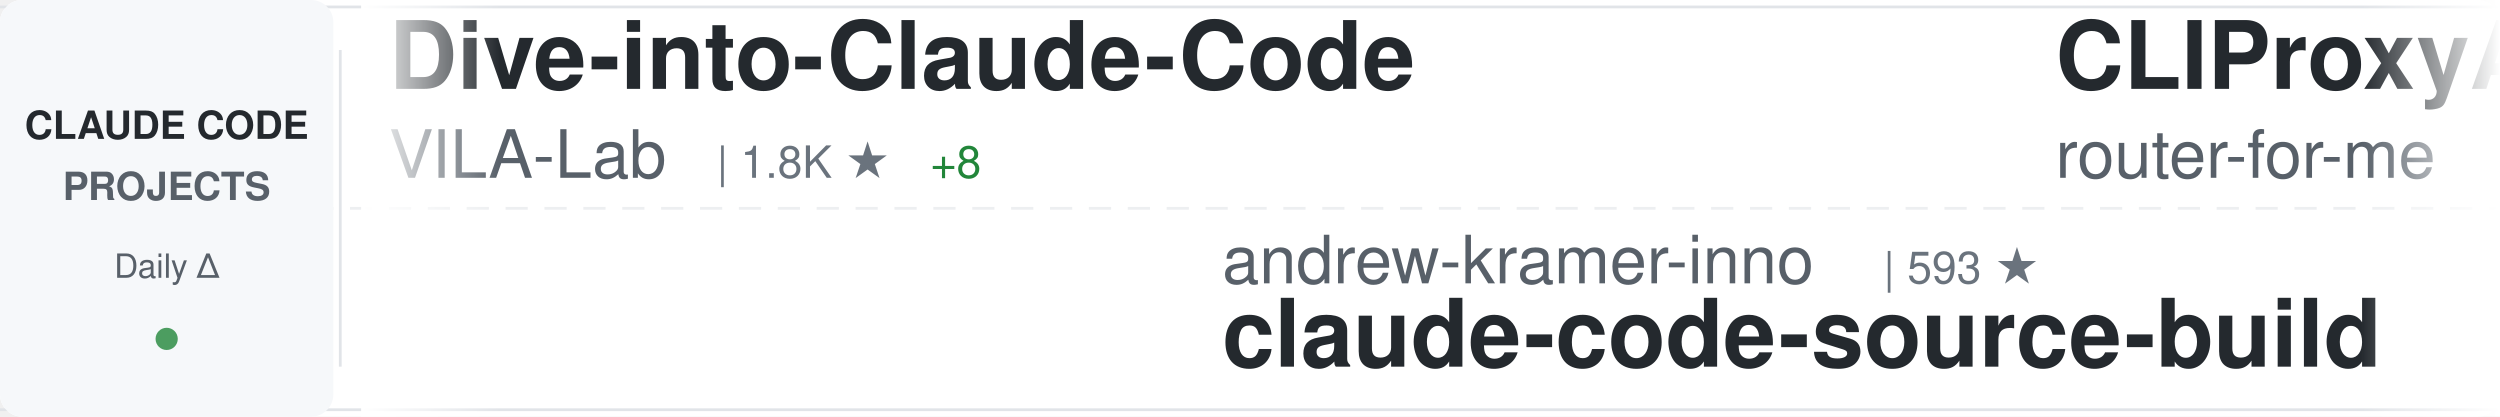
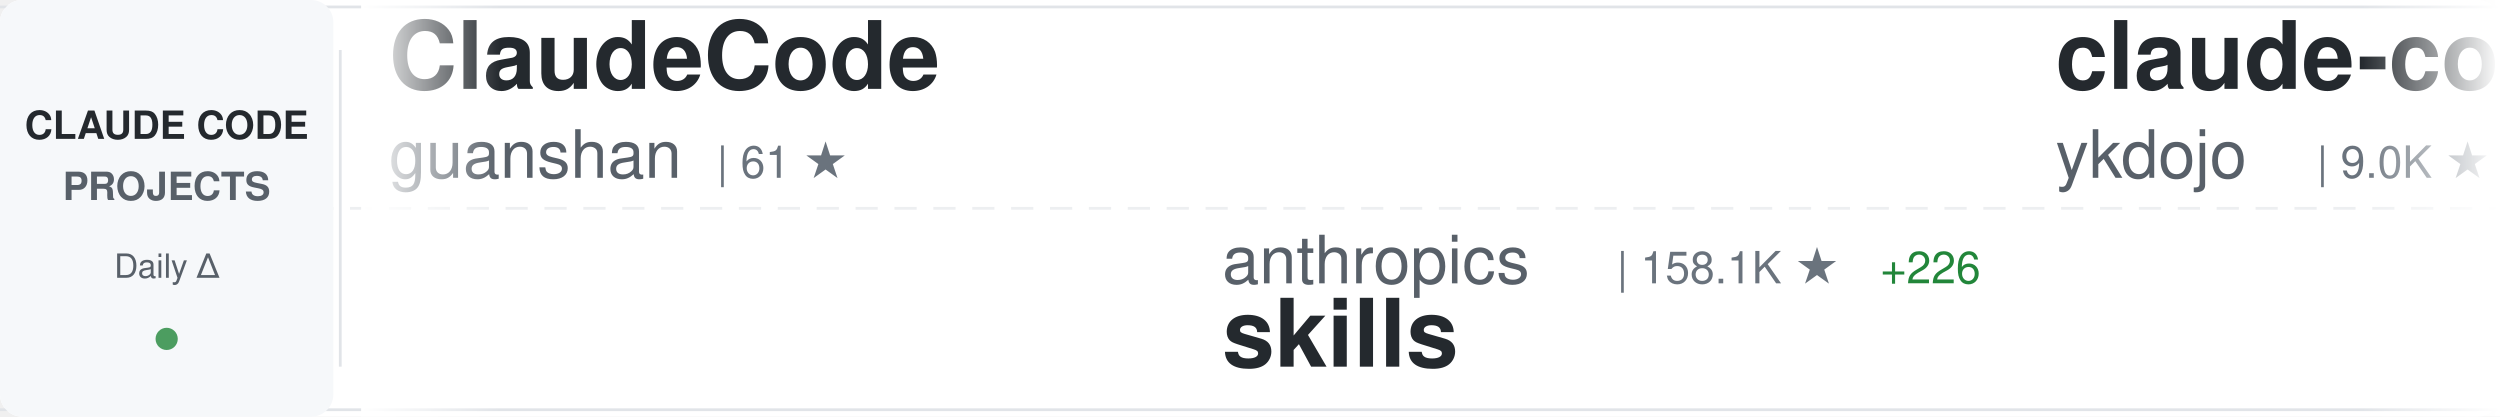
<svg xmlns="http://www.w3.org/2000/svg" width="900" height="150">
  <defs>
    <linearGradient id="awesomeLeftFade" x1="0%" y1="0%" x2="100%" y2="0%">
      <stop offset="0%" style="stop-color:#ffffff;stop-opacity:1" />
      <stop offset="100%" style="stop-color:#ffffff;stop-opacity:0" />
    </linearGradient>
    <linearGradient id="awesomeRightFade" x1="0%" y1="0%" x2="100%" y2="0%">
      <stop offset="0%" style="stop-color:#ffffff;stop-opacity:0" />
      <stop offset="100%" style="stop-color:#ffffff;stop-opacity:1" />
    </linearGradient>
  </defs>
  <rect width="900" height="150" fill="#ffffff" rx="8" />
  <rect x="0" y="2" width="900" height="1" fill="#e1e4e8" />
  <rect x="0" y="147" width="900" height="1" fill="#e1e4e8" />
  <line x1="0" y1="75" x2="900" y2="75" stroke="#e1e4e8" stroke-width="1" stroke-dasharray="8 6" opacity="0.6" />
  <rect x="0" y="0" width="120" height="150" fill="#f6f8fa" rx="8" />
  <text x="60" y="50" font-family="-apple-system, BlinkMacSystemFont, 'Segoe UI', Helvetica, Arial, sans-serif" font-size="14" font-weight="600" fill="#24292e" text-anchor="middle">CLAUDE CODE</text>
  <text x="60" y="72" font-family="-apple-system, BlinkMacSystemFont, 'Segoe UI', Helvetica, Arial, sans-serif" font-size="14" font-weight="600" fill="#586069" text-anchor="middle">PROJECTS</text>
  <text x="60" y="100" font-family="-apple-system, BlinkMacSystemFont, 'Segoe UI', Helvetica, Arial, sans-serif" font-size="12" font-weight="500" fill="#586069" text-anchor="middle">Daily Δ</text>
  <circle cx="60" cy="122" r="4" fill="#22863a" opacity="0.8" />
  <rect x="122" y="18" width="1" height="114" fill="#e1e4e8" />
  <clipPath id="awesomeTickerClip">
    <rect x="130" y="0" width="770" height="150" />
  </clipPath>
  <g clip-path="url(#awesomeTickerClip)">
    <g id="awesomeTickerItems">
      <animateTransform attributeName="transform" attributeType="XML" type="translate" from="0 0" to="-3000 0" dur="54s" repeatCount="indefinite" />
      <g transform="translate(0, 0)">
-         <text x="140" y="32" font-family="-apple-system, BlinkMacSystemFont, 'Segoe UI', Helvetica, Arial, sans-serif" font-size="34" font-weight="600" fill="#24292e">Dive-into-Claude-Code</text>
-         <text x="140" y="64" font-family="-apple-system, BlinkMacSystemFont, 'Segoe UI', Helvetica, Arial, sans-serif" font-size="24" font-weight="400" fill="#586069">VILA-Lab</text>
-         <text x="258" y="64" font-family="-apple-system, BlinkMacSystemFont, 'Segoe UI', Helvetica, Arial, sans-serif" font-size="16" font-weight="500" fill="#6a737d">| 1.8K ★</text>
-         <text x="335" y="64" font-family="-apple-system, BlinkMacSystemFont, 'Segoe UI', Helvetica, Arial, sans-serif" font-size="16" font-weight="500" fill="#22863a"> +8</text>
+         <text x="140" y="32" font-family="-apple-system, BlinkMacSystemFont, 'Segoe UI', Helvetica, Arial, sans-serif" font-size="34" font-weight="600" fill="#24292e">ClaudeCode</text>
+         <text x="140" y="64" font-family="-apple-system, BlinkMacSystemFont, 'Segoe UI', Helvetica, Arial, sans-serif" font-size="24" font-weight="400" fill="#586069">guanshan</text>
+         <text x="258" y="64" font-family="-apple-system, BlinkMacSystemFont, 'Segoe UI', Helvetica, Arial, sans-serif" font-size="16" font-weight="500" fill="#6a737d">| 61 ★</text>
      </g>
      <g transform="translate(300, 0)">
+         <text x="140" y="102" font-family="-apple-system, BlinkMacSystemFont, 'Segoe UI', Helvetica, Arial, sans-serif" font-size="24" font-weight="400" fill="#586069">anthropics</text>
+         <text x="282" y="102" font-family="-apple-system, BlinkMacSystemFont, 'Segoe UI', Helvetica, Arial, sans-serif" font-size="16" font-weight="500" fill="#6a737d">| 158.1K ★</text>
+         <text x="377" y="102" font-family="-apple-system, BlinkMacSystemFont, 'Segoe UI', Helvetica, Arial, sans-serif" font-size="16" font-weight="500" fill="#22863a"> +226</text>
+         <text x="140" y="132" font-family="-apple-system, BlinkMacSystemFont, 'Segoe UI', Helvetica, Arial, sans-serif" font-size="34" font-weight="600" fill="#24292e">skills</text>
+       </g>
+       <g transform="translate(600, 0)">
+         <text x="140" y="32" font-family="-apple-system, BlinkMacSystemFont, 'Segoe UI', Helvetica, Arial, sans-serif" font-size="34" font-weight="600" fill="#24292e">claude-code-tips</text>
+         <text x="140" y="64" font-family="-apple-system, BlinkMacSystemFont, 'Segoe UI', Helvetica, Arial, sans-serif" font-size="24" font-weight="400" fill="#586069">ykdojo</text>
+         <text x="234" y="64" font-family="-apple-system, BlinkMacSystemFont, 'Segoe UI', Helvetica, Arial, sans-serif" font-size="16" font-weight="500" fill="#6a737d">| 9.0K ★</text>
+         <text x="311" y="64" font-family="-apple-system, BlinkMacSystemFont, 'Segoe UI', Helvetica, Arial, sans-serif" font-size="16" font-weight="500" fill="#22863a"> +12</text>
+       </g>
+       <g transform="translate(900, 0)">
+         <text x="140" y="102" font-family="-apple-system, BlinkMacSystemFont, 'Segoe UI', Helvetica, Arial, sans-serif" font-size="24" font-weight="400" fill="#586069">SeemSeam</text>
+         <text x="258" y="102" font-family="-apple-system, BlinkMacSystemFont, 'Segoe UI', Helvetica, Arial, sans-serif" font-size="16" font-weight="500" fill="#6a737d">| 3.2K ★</text>
+         <text x="335" y="102" font-family="-apple-system, BlinkMacSystemFont, 'Segoe UI', Helvetica, Arial, sans-serif" font-size="16" font-weight="500" fill="#22863a"> +11</text>
+         <text x="140" y="132" font-family="-apple-system, BlinkMacSystemFont, 'Segoe UI', Helvetica, Arial, sans-serif" font-size="34" font-weight="600" fill="#24292e">claude_codex_bridge</text>
+       </g>
+       <g transform="translate(1200, 0)">
+         <text x="140" y="32" font-family="-apple-system, BlinkMacSystemFont, 'Segoe UI', Helvetica, Arial, sans-serif" font-size="34" font-weight="600" fill="#24292e">claude-code-source-code-...</text>
+         <text x="140" y="64" font-family="-apple-system, BlinkMacSystemFont, 'Segoe UI', Helvetica, Arial, sans-serif" font-size="24" font-weight="400" fill="#586069">ghuntley</text>
+         <text x="258" y="64" font-family="-apple-system, BlinkMacSystemFont, 'Segoe UI', Helvetica, Arial, sans-serif" font-size="16" font-weight="500" fill="#6a737d">| 986 ★</text>
+       </g>
+       <g transform="translate(1500, 0)">
+         <text x="140" y="102" font-family="-apple-system, BlinkMacSystemFont, 'Segoe UI', Helvetica, Arial, sans-serif" font-size="24" font-weight="400" fill="#586069">oboard</text>
+         <text x="234" y="102" font-family="-apple-system, BlinkMacSystemFont, 'Segoe UI', Helvetica, Arial, sans-serif" font-size="16" font-weight="500" fill="#6a737d">| 3.2K ★</text>
+         <text x="311" y="102" font-family="-apple-system, BlinkMacSystemFont, 'Segoe UI', Helvetica, Arial, sans-serif" font-size="16" font-weight="500" fill="#22863a"> +1</text>
+         <text x="140" y="132" font-family="-apple-system, BlinkMacSystemFont, 'Segoe UI', Helvetica, Arial, sans-serif" font-size="34" font-weight="600" fill="#24292e">claude-code-rev</text>
+       </g>
+       <g transform="translate(1800, 0)">
+         <text x="140" y="32" font-family="-apple-system, BlinkMacSystemFont, 'Segoe UI', Helvetica, Arial, sans-serif" font-size="34" font-weight="600" fill="#24292e">awesome-claude-code-tool...</text>
+         <text x="140" y="64" font-family="-apple-system, BlinkMacSystemFont, 'Segoe UI', Helvetica, Arial, sans-serif" font-size="24" font-weight="400" fill="#586069">rohitg00</text>
+         <text x="258" y="64" font-family="-apple-system, BlinkMacSystemFont, 'Segoe UI', Helvetica, Arial, sans-serif" font-size="16" font-weight="500" fill="#6a737d">| 2.2K ★</text>
+         <text x="335" y="64" font-family="-apple-system, BlinkMacSystemFont, 'Segoe UI', Helvetica, Arial, sans-serif" font-size="16" font-weight="500" fill="#22863a"> +5</text>
+       </g>
+       <g transform="translate(2100, 0)">
        <text x="140" y="102" font-family="-apple-system, BlinkMacSystemFont, 'Segoe UI', Helvetica, Arial, sans-serif" font-size="24" font-weight="400" fill="#586069">andrew-kramer-inno</text>
        <text x="378" y="102" font-family="-apple-system, BlinkMacSystemFont, 'Segoe UI', Helvetica, Arial, sans-serif" font-size="16" font-weight="500" fill="#6a737d">| 593 ★</text>
        <text x="140" y="132" font-family="-apple-system, BlinkMacSystemFont, 'Segoe UI', Helvetica, Arial, sans-serif" font-size="34" font-weight="600" fill="#24292e">claude-code-source-build</text>
      </g>
-       <g transform="translate(600, 0)">
-         <text x="140" y="32" font-family="-apple-system, BlinkMacSystemFont, 'Segoe UI', Helvetica, Arial, sans-serif" font-size="34" font-weight="600" fill="#24292e">CLIProxyAPI</text>
-         <text x="140" y="64" font-family="-apple-system, BlinkMacSystemFont, 'Segoe UI', Helvetica, Arial, sans-serif" font-size="24" font-weight="400" fill="#586069">router-for-me</text>
-         <text x="318" y="64" font-family="-apple-system, BlinkMacSystemFont, 'Segoe UI', Helvetica, Arial, sans-serif" font-size="16" font-weight="500" fill="#6a737d">| 39.0K ★</text>
-         <text x="404" y="64" font-family="-apple-system, BlinkMacSystemFont, 'Segoe UI', Helvetica, Arial, sans-serif" font-size="16" font-weight="500" fill="#22863a"> +110</text>
-       </g>
-       <g transform="translate(900, 0)">
-         <text x="140" y="102" font-family="-apple-system, BlinkMacSystemFont, 'Segoe UI', Helvetica, Arial, sans-serif" font-size="24" font-weight="400" fill="#586069">Yuyz0112</text>
-         <text x="258" y="102" font-family="-apple-system, BlinkMacSystemFont, 'Segoe UI', Helvetica, Arial, sans-serif" font-size="16" font-weight="500" fill="#6a737d">| 2.4K ★</text>
-         <text x="140" y="132" font-family="-apple-system, BlinkMacSystemFont, 'Segoe UI', Helvetica, Arial, sans-serif" font-size="34" font-weight="600" fill="#24292e">claude-code-reverse</text>
-       </g>
-       <g transform="translate(1200, 0)">
-         <text x="140" y="32" font-family="-apple-system, BlinkMacSystemFont, 'Segoe UI', Helvetica, Arial, sans-serif" font-size="34" font-weight="600" fill="#24292e">oh-my-claudecode</text>
-         <text x="140" y="64" font-family="-apple-system, BlinkMacSystemFont, 'Segoe UI', Helvetica, Arial, sans-serif" font-size="24" font-weight="400" fill="#586069">Yeachan-Heo</text>
-         <text x="294" y="64" font-family="-apple-system, BlinkMacSystemFont, 'Segoe UI', Helvetica, Arial, sans-serif" font-size="16" font-weight="500" fill="#6a737d">| 37.3K ★</text>
-         <text x="380" y="64" font-family="-apple-system, BlinkMacSystemFont, 'Segoe UI', Helvetica, Arial, sans-serif" font-size="16" font-weight="500" fill="#22863a"> +64</text>
-       </g>
-       <g transform="translate(1500, 0)">
-         <text x="140" y="102" font-family="-apple-system, BlinkMacSystemFont, 'Segoe UI', Helvetica, Arial, sans-serif" font-size="24" font-weight="400" fill="#586069">ChinaSiro</text>
-         <text x="270" y="102" font-family="-apple-system, BlinkMacSystemFont, 'Segoe UI', Helvetica, Arial, sans-serif" font-size="16" font-weight="500" fill="#6a737d">| 9.5K ★</text>
-         <text x="347" y="102" font-family="-apple-system, BlinkMacSystemFont, 'Segoe UI', Helvetica, Arial, sans-serif" font-size="16" font-weight="500" fill="#22863a"> +4</text>
-         <text x="140" y="132" font-family="-apple-system, BlinkMacSystemFont, 'Segoe UI', Helvetica, Arial, sans-serif" font-size="34" font-weight="600" fill="#24292e">claude-code-sourcemap</text>
-       </g>
-       <g transform="translate(1800, 0)">
-         <text x="140" y="32" font-family="-apple-system, BlinkMacSystemFont, 'Segoe UI', Helvetica, Arial, sans-serif" font-size="34" font-weight="600" fill="#24292e">claude-code-cli</text>
-         <text x="140" y="64" font-family="-apple-system, BlinkMacSystemFont, 'Segoe UI', Helvetica, Arial, sans-serif" font-size="24" font-weight="400" fill="#586069">huangserva</text>
-         <text x="282" y="64" font-family="-apple-system, BlinkMacSystemFont, 'Segoe UI', Helvetica, Arial, sans-serif" font-size="16" font-weight="500" fill="#6a737d">| 618 ★</text>
-         <text x="350" y="64" font-family="-apple-system, BlinkMacSystemFont, 'Segoe UI', Helvetica, Arial, sans-serif" font-size="16" font-weight="500" fill="#22863a"> +3</text>
-       </g>
-       <g transform="translate(2100, 0)">
-         <text x="140" y="102" font-family="-apple-system, BlinkMacSystemFont, 'Segoe UI', Helvetica, Arial, sans-serif" font-size="24" font-weight="400" fill="#586069">pedrohcgs</text>
-         <text x="270" y="102" font-family="-apple-system, BlinkMacSystemFont, 'Segoe UI', Helvetica, Arial, sans-serif" font-size="16" font-weight="500" fill="#6a737d">| 1.3K ★</text>
-         <text x="347" y="102" font-family="-apple-system, BlinkMacSystemFont, 'Segoe UI', Helvetica, Arial, sans-serif" font-size="16" font-weight="500" fill="#22863a"> +5</text>
-         <text x="140" y="132" font-family="-apple-system, BlinkMacSystemFont, 'Segoe UI', Helvetica, Arial, sans-serif" font-size="34" font-weight="600" fill="#24292e">claude-code-my-workflow</text>
-       </g>
      <g transform="translate(2400, 0)">
-         <text x="140" y="32" font-family="-apple-system, BlinkMacSystemFont, 'Segoe UI', Helvetica, Arial, sans-serif" font-size="34" font-weight="600" fill="#24292e">my-claude-code-setup</text>
-         <text x="140" y="64" font-family="-apple-system, BlinkMacSystemFont, 'Segoe UI', Helvetica, Arial, sans-serif" font-size="24" font-weight="400" fill="#586069">centminmod</text>
-         <text x="282" y="64" font-family="-apple-system, BlinkMacSystemFont, 'Segoe UI', Helvetica, Arial, sans-serif" font-size="16" font-weight="500" fill="#6a737d">| 2.5K ★</text>
-         <text x="359" y="64" font-family="-apple-system, BlinkMacSystemFont, 'Segoe UI', Helvetica, Arial, sans-serif" font-size="16" font-weight="500" fill="#22863a"> +4</text>
+         <text x="140" y="32" font-family="-apple-system, BlinkMacSystemFont, 'Segoe UI', Helvetica, Arial, sans-serif" font-size="34" font-weight="600" fill="#24292e">Open-ClaudeCode</text>
+         <text x="140" y="64" font-family="-apple-system, BlinkMacSystemFont, 'Segoe UI', Helvetica, Arial, sans-serif" font-size="24" font-weight="400" fill="#586069">LING71671</text>
+         <text x="270" y="64" font-family="-apple-system, BlinkMacSystemFont, 'Segoe UI', Helvetica, Arial, sans-serif" font-size="16" font-weight="500" fill="#6a737d">| 907 ★</text>
+         <text x="338" y="64" font-family="-apple-system, BlinkMacSystemFont, 'Segoe UI', Helvetica, Arial, sans-serif" font-size="16" font-weight="500" fill="#22863a"> +1</text>
      </g>
      <g transform="translate(2700, 0)">
-         <text x="140" y="102" font-family="-apple-system, BlinkMacSystemFont, 'Segoe UI', Helvetica, Arial, sans-serif" font-size="24" font-weight="400" fill="#586069">anthropics</text>
-         <text x="282" y="102" font-family="-apple-system, BlinkMacSystemFont, 'Segoe UI', Helvetica, Arial, sans-serif" font-size="16" font-weight="500" fill="#6a737d">| 8.2K ★</text>
-         <text x="359" y="102" font-family="-apple-system, BlinkMacSystemFont, 'Segoe UI', Helvetica, Arial, sans-serif" font-size="16" font-weight="500" fill="#22863a"> +16</text>
-         <text x="140" y="132" font-family="-apple-system, BlinkMacSystemFont, 'Segoe UI', Helvetica, Arial, sans-serif" font-size="34" font-weight="600" fill="#24292e">claude-code-action</text>
+         <text x="140" y="102" font-family="-apple-system, BlinkMacSystemFont, 'Segoe UI', Helvetica, Arial, sans-serif" font-size="24" font-weight="400" fill="#586069">jqueryscript</text>
+         <text x="306" y="102" font-family="-apple-system, BlinkMacSystemFont, 'Segoe UI', Helvetica, Arial, sans-serif" font-size="16" font-weight="500" fill="#6a737d">| 456 ★</text>
+         <text x="374" y="102" font-family="-apple-system, BlinkMacSystemFont, 'Segoe UI', Helvetica, Arial, sans-serif" font-size="16" font-weight="500" fill="#22863a"> +2</text>
+         <text x="140" y="132" font-family="-apple-system, BlinkMacSystemFont, 'Segoe UI', Helvetica, Arial, sans-serif" font-size="34" font-weight="600" fill="#24292e">awesome-claude-code</text>
      </g>
      <g transform="translate(3000, 0)">
-         <text x="140" y="32" font-family="-apple-system, BlinkMacSystemFont, 'Segoe UI', Helvetica, Arial, sans-serif" font-size="34" font-weight="600" fill="#24292e">Dive-into-Claude-Code</text>
-         <text x="140" y="64" font-family="-apple-system, BlinkMacSystemFont, 'Segoe UI', Helvetica, Arial, sans-serif" font-size="24" font-weight="400" fill="#586069">VILA-Lab</text>
-         <text x="258" y="64" font-family="-apple-system, BlinkMacSystemFont, 'Segoe UI', Helvetica, Arial, sans-serif" font-size="16" font-weight="500" fill="#6a737d">| 1.8K ★</text>
-         <text x="335" y="64" font-family="-apple-system, BlinkMacSystemFont, 'Segoe UI', Helvetica, Arial, sans-serif" font-size="16" font-weight="500" fill="#22863a"> +8</text>
+         <text x="140" y="32" font-family="-apple-system, BlinkMacSystemFont, 'Segoe UI', Helvetica, Arial, sans-serif" font-size="34" font-weight="600" fill="#24292e">ClaudeCode</text>
+         <text x="140" y="64" font-family="-apple-system, BlinkMacSystemFont, 'Segoe UI', Helvetica, Arial, sans-serif" font-size="24" font-weight="400" fill="#586069">guanshan</text>
+         <text x="258" y="64" font-family="-apple-system, BlinkMacSystemFont, 'Segoe UI', Helvetica, Arial, sans-serif" font-size="16" font-weight="500" fill="#6a737d">| 61 ★</text>
      </g>
      <g transform="translate(3300, 0)">
-         <text x="140" y="102" font-family="-apple-system, BlinkMacSystemFont, 'Segoe UI', Helvetica, Arial, sans-serif" font-size="24" font-weight="400" fill="#586069">andrew-kramer-inno</text>
-         <text x="378" y="102" font-family="-apple-system, BlinkMacSystemFont, 'Segoe UI', Helvetica, Arial, sans-serif" font-size="16" font-weight="500" fill="#6a737d">| 593 ★</text>
-         <text x="140" y="132" font-family="-apple-system, BlinkMacSystemFont, 'Segoe UI', Helvetica, Arial, sans-serif" font-size="34" font-weight="600" fill="#24292e">claude-code-source-build</text>
+         <text x="140" y="102" font-family="-apple-system, BlinkMacSystemFont, 'Segoe UI', Helvetica, Arial, sans-serif" font-size="24" font-weight="400" fill="#586069">anthropics</text>
+         <text x="282" y="102" font-family="-apple-system, BlinkMacSystemFont, 'Segoe UI', Helvetica, Arial, sans-serif" font-size="16" font-weight="500" fill="#6a737d">| 158.1K ★</text>
+         <text x="377" y="102" font-family="-apple-system, BlinkMacSystemFont, 'Segoe UI', Helvetica, Arial, sans-serif" font-size="16" font-weight="500" fill="#22863a"> +226</text>
+         <text x="140" y="132" font-family="-apple-system, BlinkMacSystemFont, 'Segoe UI', Helvetica, Arial, sans-serif" font-size="34" font-weight="600" fill="#24292e">skills</text>
      </g>
      <g transform="translate(3600, 0)">
-         <text x="140" y="32" font-family="-apple-system, BlinkMacSystemFont, 'Segoe UI', Helvetica, Arial, sans-serif" font-size="34" font-weight="600" fill="#24292e">CLIProxyAPI</text>
-         <text x="140" y="64" font-family="-apple-system, BlinkMacSystemFont, 'Segoe UI', Helvetica, Arial, sans-serif" font-size="24" font-weight="400" fill="#586069">router-for-me</text>
-         <text x="318" y="64" font-family="-apple-system, BlinkMacSystemFont, 'Segoe UI', Helvetica, Arial, sans-serif" font-size="16" font-weight="500" fill="#6a737d">| 39.0K ★</text>
-         <text x="404" y="64" font-family="-apple-system, BlinkMacSystemFont, 'Segoe UI', Helvetica, Arial, sans-serif" font-size="16" font-weight="500" fill="#22863a"> +110</text>
+         <text x="140" y="32" font-family="-apple-system, BlinkMacSystemFont, 'Segoe UI', Helvetica, Arial, sans-serif" font-size="34" font-weight="600" fill="#24292e">claude-code-tips</text>
+         <text x="140" y="64" font-family="-apple-system, BlinkMacSystemFont, 'Segoe UI', Helvetica, Arial, sans-serif" font-size="24" font-weight="400" fill="#586069">ykdojo</text>
+         <text x="234" y="64" font-family="-apple-system, BlinkMacSystemFont, 'Segoe UI', Helvetica, Arial, sans-serif" font-size="16" font-weight="500" fill="#6a737d">| 9.0K ★</text>
+         <text x="311" y="64" font-family="-apple-system, BlinkMacSystemFont, 'Segoe UI', Helvetica, Arial, sans-serif" font-size="16" font-weight="500" fill="#22863a"> +12</text>
      </g>
      <g transform="translate(3900, 0)">
-         <text x="140" y="102" font-family="-apple-system, BlinkMacSystemFont, 'Segoe UI', Helvetica, Arial, sans-serif" font-size="24" font-weight="400" fill="#586069">Yuyz0112</text>
-         <text x="258" y="102" font-family="-apple-system, BlinkMacSystemFont, 'Segoe UI', Helvetica, Arial, sans-serif" font-size="16" font-weight="500" fill="#6a737d">| 2.4K ★</text>
-         <text x="140" y="132" font-family="-apple-system, BlinkMacSystemFont, 'Segoe UI', Helvetica, Arial, sans-serif" font-size="34" font-weight="600" fill="#24292e">claude-code-reverse</text>
+         <text x="140" y="102" font-family="-apple-system, BlinkMacSystemFont, 'Segoe UI', Helvetica, Arial, sans-serif" font-size="24" font-weight="400" fill="#586069">SeemSeam</text>
+         <text x="258" y="102" font-family="-apple-system, BlinkMacSystemFont, 'Segoe UI', Helvetica, Arial, sans-serif" font-size="16" font-weight="500" fill="#6a737d">| 3.2K ★</text>
+         <text x="335" y="102" font-family="-apple-system, BlinkMacSystemFont, 'Segoe UI', Helvetica, Arial, sans-serif" font-size="16" font-weight="500" fill="#22863a"> +11</text>
+         <text x="140" y="132" font-family="-apple-system, BlinkMacSystemFont, 'Segoe UI', Helvetica, Arial, sans-serif" font-size="34" font-weight="600" fill="#24292e">claude_codex_bridge</text>
      </g>
    </g>
  </g>
  <rect x="130" y="0" width="50" height="150" fill="url(#awesomeLeftFade)" />
  <rect x="850" y="0" width="50" height="150" fill="url(#awesomeRightFade)" />
</svg>
